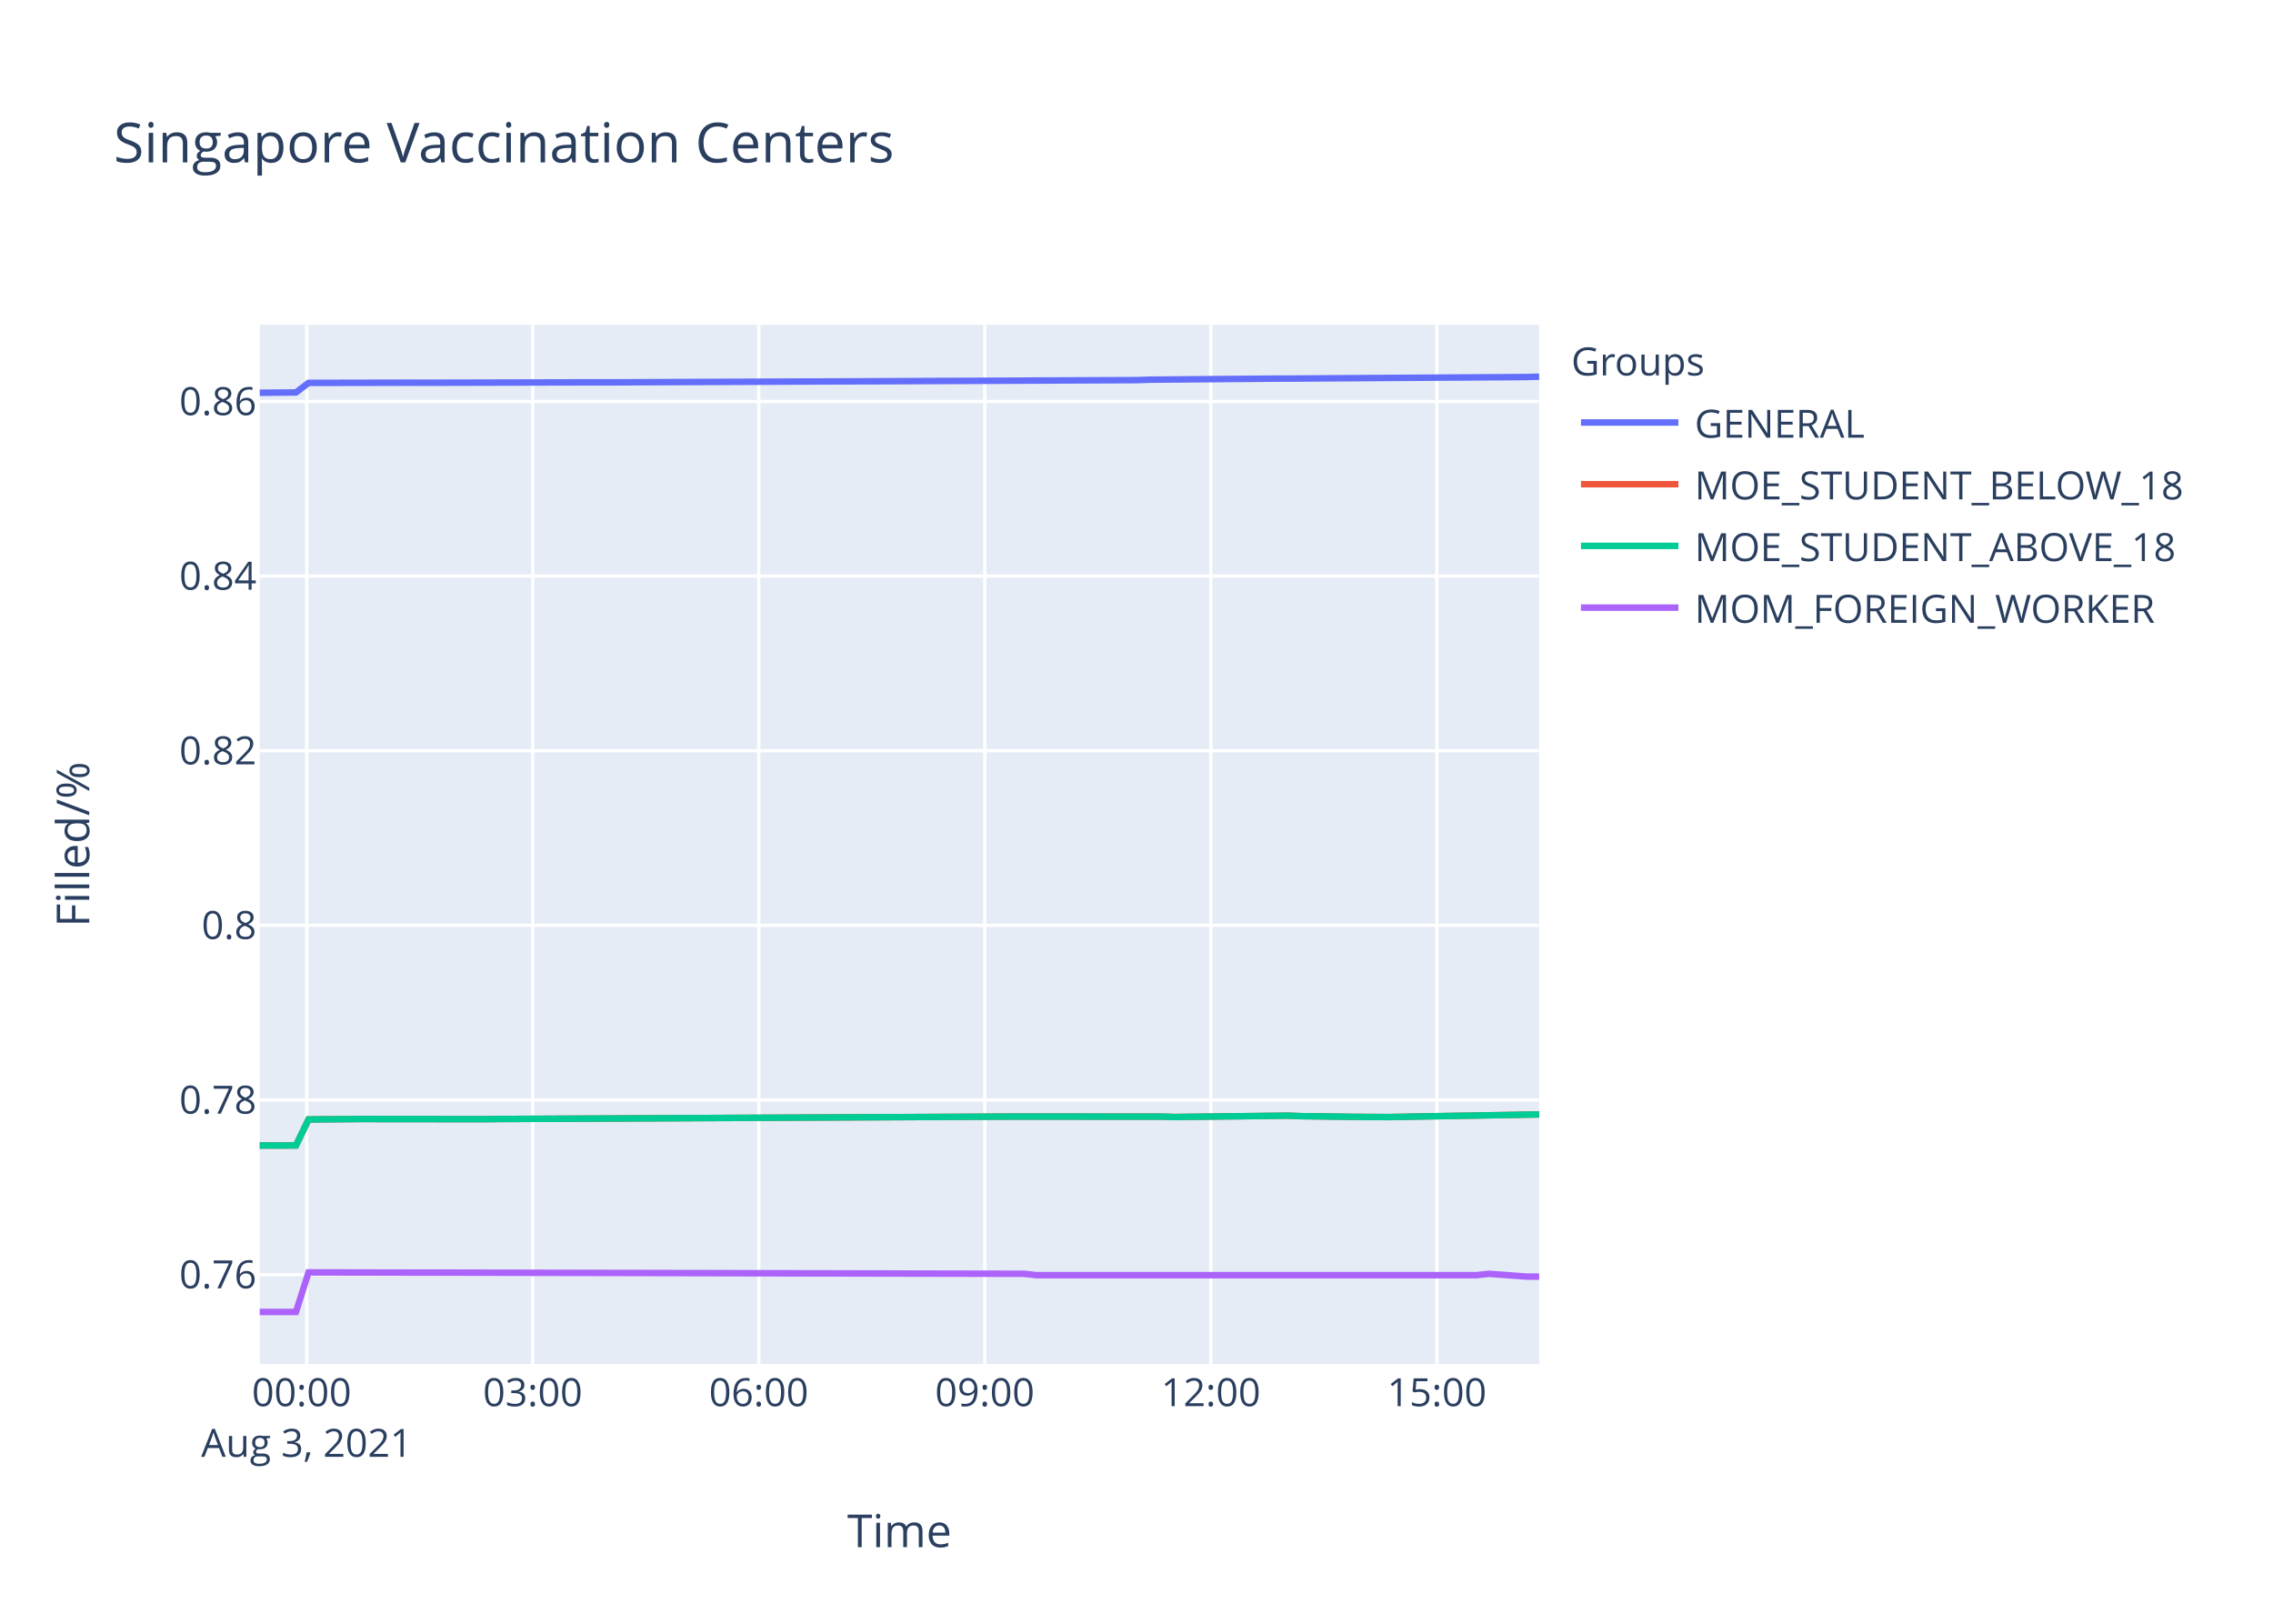
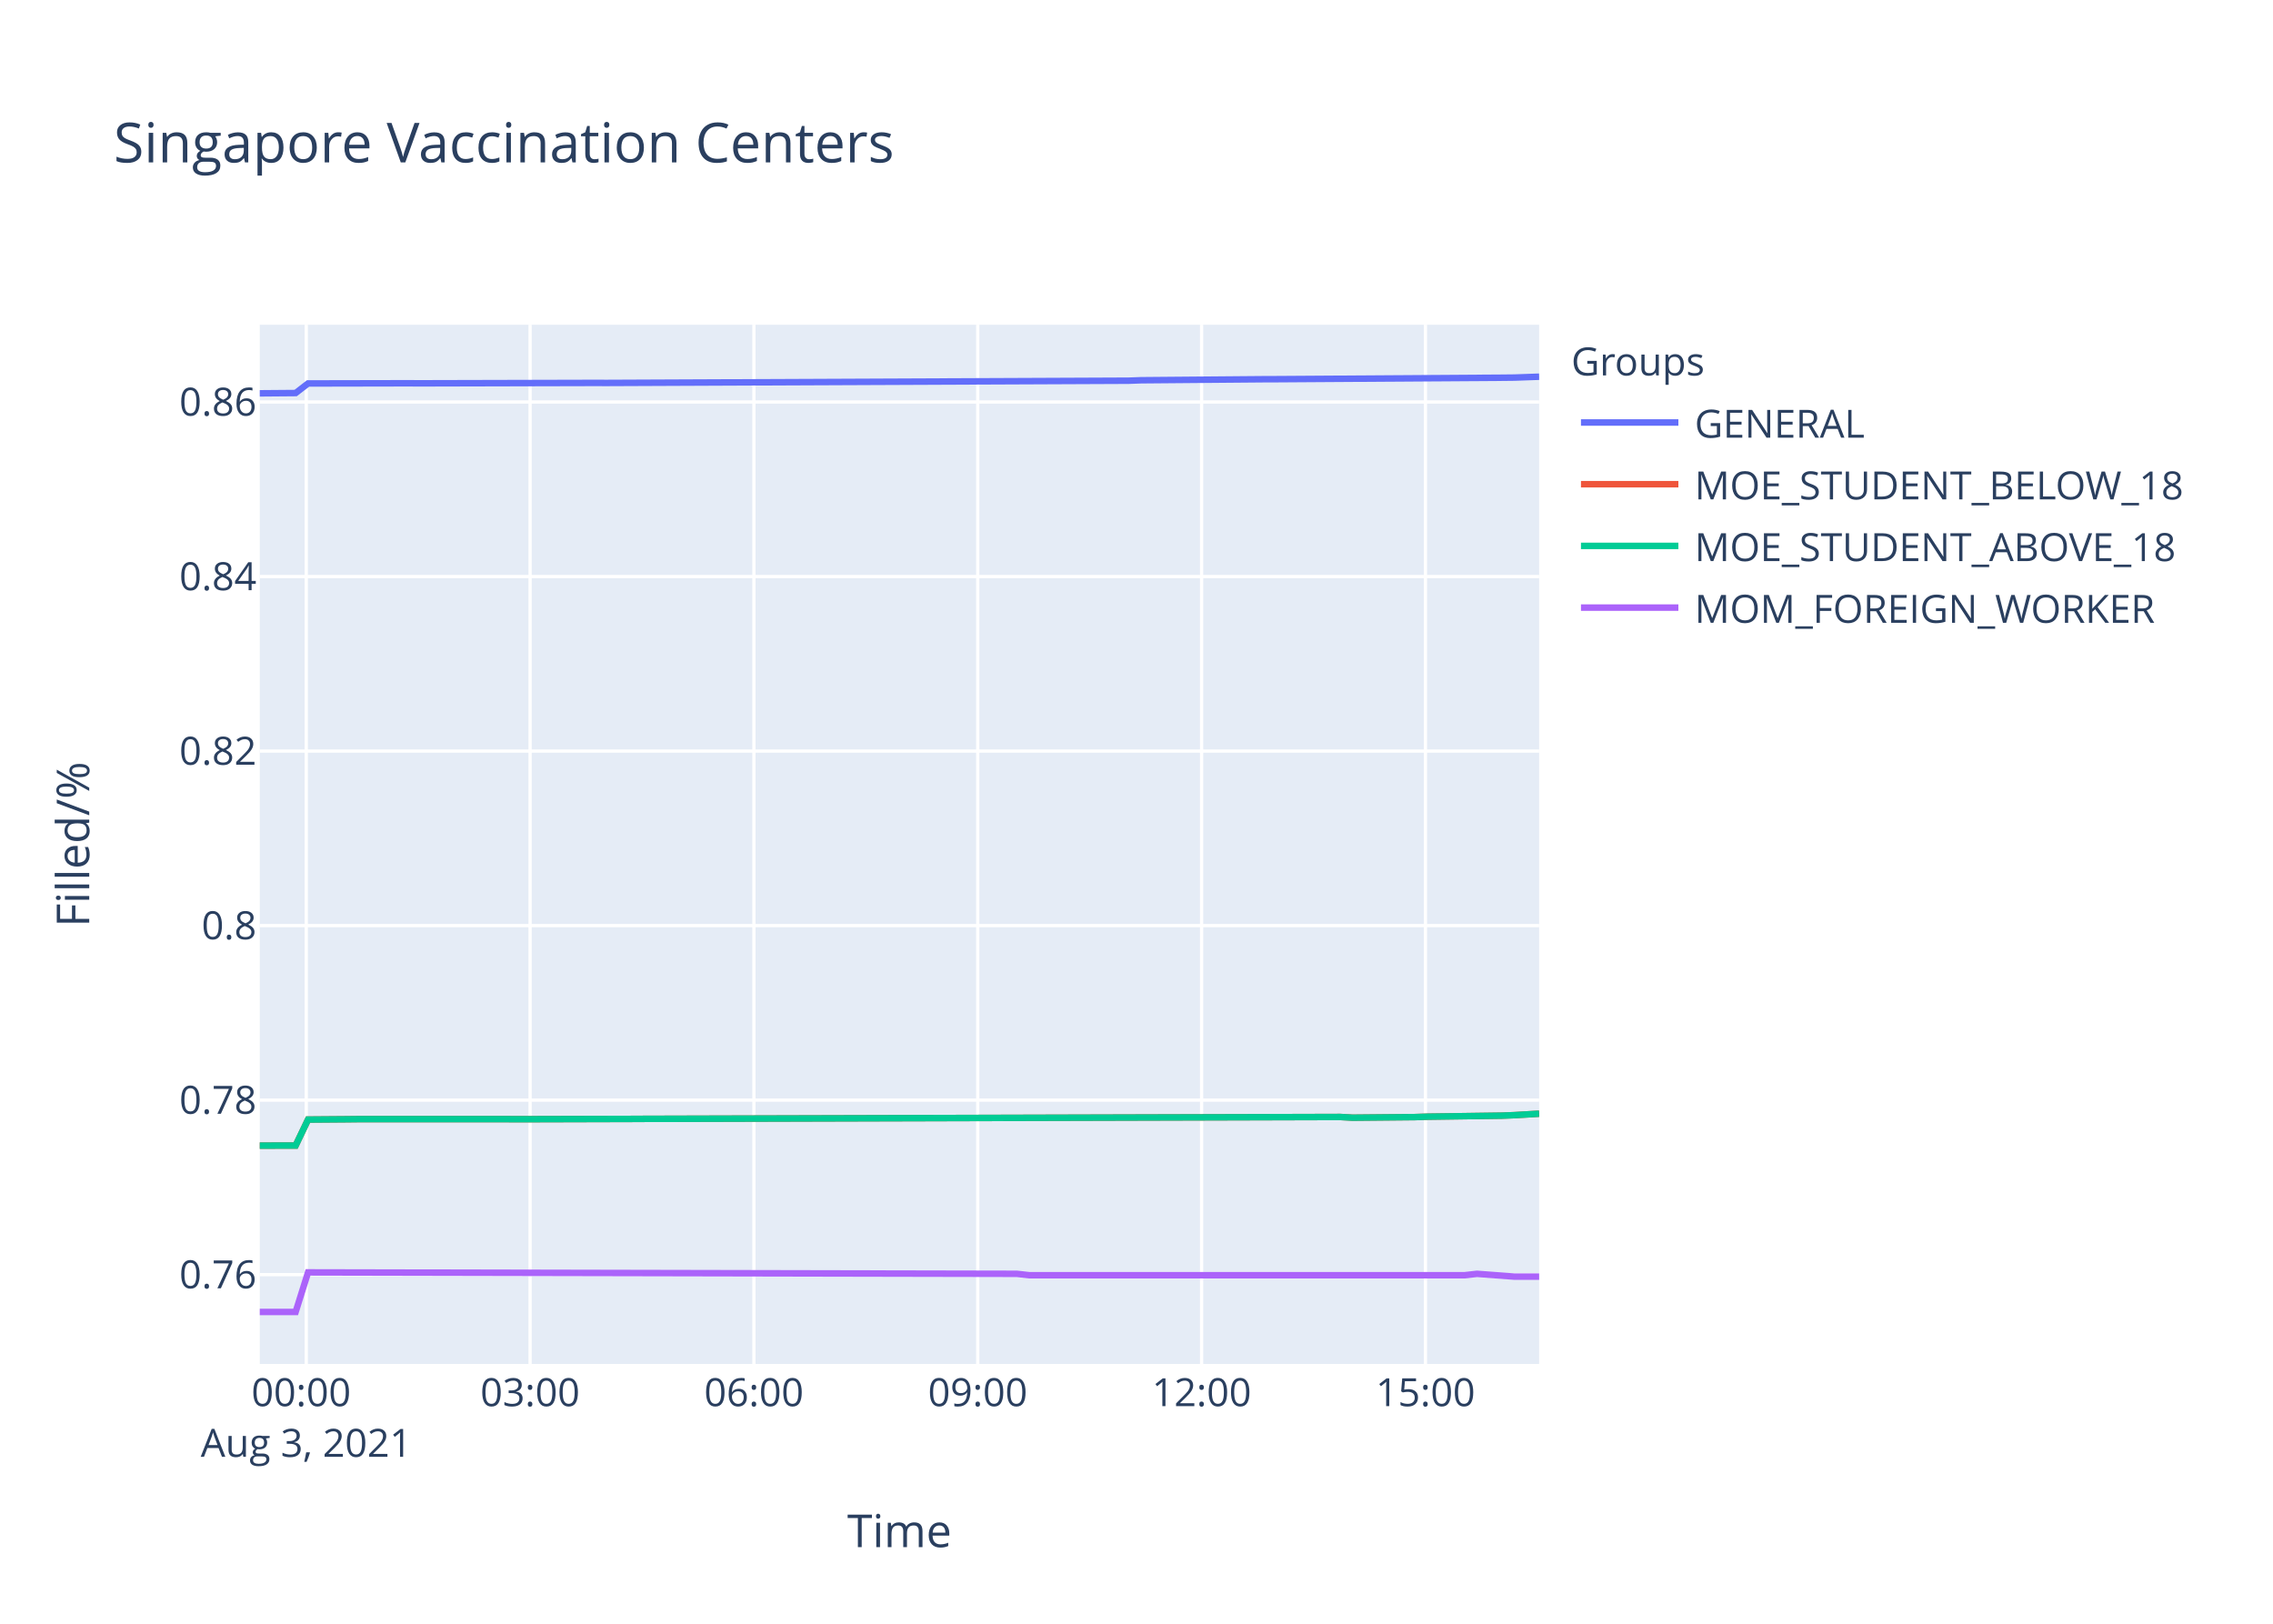
<svg xmlns="http://www.w3.org/2000/svg" class="main-svg" width="700" height="500" style="" viewBox="0 0 700 500">
  <rect x="0" y="0" width="700" height="500" style="fill: rgb(255, 255, 255); fill-opacity: 1;" />
-   <defs id="defs-bbd3b6">
+   <defs id="defs-5c81e3">
    <g class="clips">
-       <clipPath id="clipbbd3b6xyplot" class="plotclip">
+       <clipPath id="clip5c81e3xyplot" class="plotclip">
        <rect width="394" height="320" />
      </clipPath>
-       <clipPath class="axesclip" id="clipbbd3b6x">
+       <clipPath class="axesclip" id="clip5c81e3x">
        <rect x="80" y="0" width="394" height="500" />
      </clipPath>
-       <clipPath class="axesclip" id="clipbbd3b6y">
+       <clipPath class="axesclip" id="clip5c81e3y">
        <rect x="0" y="100" width="700" height="320" />
      </clipPath>
-       <clipPath class="axesclip" id="clipbbd3b6xy">
+       <clipPath class="axesclip" id="clip5c81e3xy">
        <rect x="80" y="100" width="394" height="320" />
      </clipPath>
    </g>
    <g class="gradients" />
  </defs>
  <g class="bglayer">
    <rect class="bg" x="80" y="100" width="394" height="320" style="fill: rgb(229, 236, 246); fill-opacity: 1; stroke-width: 0;" />
  </g>
  <g class="layer-below">
    <g class="imagelayer" />
    <g class="shapelayer" />
  </g>
  <g class="cartesianlayer">
    <g class="subplot xy">
      <g class="layer-subplot">
        <g class="shapelayer" />
        <g class="imagelayer" />
      </g>
      <g class="gridlayer">
        <g class="x">
-           <path class="xgrid crisp" transform="translate(94.45,0)" d="M0,100v320" style="stroke: rgb(255, 255, 255); stroke-opacity: 1; stroke-width: 1px;" />
-           <path class="xgrid crisp" transform="translate(164.06,0)" d="M0,100v320" style="stroke: rgb(255, 255, 255); stroke-opacity: 1; stroke-width: 1px;" />
-           <path class="xgrid crisp" transform="translate(233.67,0)" d="M0,100v320" style="stroke: rgb(255, 255, 255); stroke-opacity: 1; stroke-width: 1px;" />
-           <path class="xgrid crisp" transform="translate(303.28,0)" d="M0,100v320" style="stroke: rgb(255, 255, 255); stroke-opacity: 1; stroke-width: 1px;" />
-           <path class="xgrid crisp" transform="translate(372.89,0)" d="M0,100v320" style="stroke: rgb(255, 255, 255); stroke-opacity: 1; stroke-width: 1px;" />
-           <path class="xgrid crisp" transform="translate(442.5,0)" d="M0,100v320" style="stroke: rgb(255, 255, 255); stroke-opacity: 1; stroke-width: 1px;" />
+           <path class="xgrid crisp" transform="translate(94.31,0)" d="M0,100v320" style="stroke: rgb(255, 255, 255); stroke-opacity: 1; stroke-width: 1px;" />
+           <path class="xgrid crisp" transform="translate(163.25,0)" d="M0,100v320" style="stroke: rgb(255, 255, 255); stroke-opacity: 1; stroke-width: 1px;" />
+           <path class="xgrid crisp" transform="translate(232.18,0)" d="M0,100v320" style="stroke: rgb(255, 255, 255); stroke-opacity: 1; stroke-width: 1px;" />
+           <path class="xgrid crisp" transform="translate(301.11,0)" d="M0,100v320" style="stroke: rgb(255, 255, 255); stroke-opacity: 1; stroke-width: 1px;" />
+           <path class="xgrid crisp" transform="translate(370.05,0)" d="M0,100v320" style="stroke: rgb(255, 255, 255); stroke-opacity: 1; stroke-width: 1px;" />
+           <path class="xgrid crisp" transform="translate(438.98,0)" d="M0,100v320" style="stroke: rgb(255, 255, 255); stroke-opacity: 1; stroke-width: 1px;" />
        </g>
        <g class="y">
          <path class="ygrid crisp" transform="translate(0,392.5)" d="M80,0h394" style="stroke: rgb(255, 255, 255); stroke-opacity: 1; stroke-width: 1px;" />
-           <path class="ygrid crisp" transform="translate(0,338.72)" d="M80,0h394" style="stroke: rgb(255, 255, 255); stroke-opacity: 1; stroke-width: 1px;" />
-           <path class="ygrid crisp" transform="translate(0,284.94)" d="M80,0h394" style="stroke: rgb(255, 255, 255); stroke-opacity: 1; stroke-width: 1px;" />
-           <path class="ygrid crisp" transform="translate(0,231.17)" d="M80,0h394" style="stroke: rgb(255, 255, 255); stroke-opacity: 1; stroke-width: 1px;" />
-           <path class="ygrid crisp" transform="translate(0,177.39)" d="M80,0h394" style="stroke: rgb(255, 255, 255); stroke-opacity: 1; stroke-width: 1px;" />
-           <path class="ygrid crisp" transform="translate(0,123.62)" d="M80,0h394" style="stroke: rgb(255, 255, 255); stroke-opacity: 1; stroke-width: 1px;" />
+           <path class="ygrid crisp" transform="translate(0,338.76)" d="M80,0h394" style="stroke: rgb(255, 255, 255); stroke-opacity: 1; stroke-width: 1px;" />
+           <path class="ygrid crisp" transform="translate(0,285.02)" d="M80,0h394" style="stroke: rgb(255, 255, 255); stroke-opacity: 1; stroke-width: 1px;" />
+           <path class="ygrid crisp" transform="translate(0,231.28)" d="M80,0h394" style="stroke: rgb(255, 255, 255); stroke-opacity: 1; stroke-width: 1px;" />
+           <path class="ygrid crisp" transform="translate(0,177.54)" d="M80,0h394" style="stroke: rgb(255, 255, 255); stroke-opacity: 1; stroke-width: 1px;" />
+           <path class="ygrid crisp" transform="translate(0,123.79)" d="M80,0h394" style="stroke: rgb(255, 255, 255); stroke-opacity: 1; stroke-width: 1px;" />
        </g>
      </g>
      <g class="zerolinelayer" />
      <path class="xlines-below" />
      <path class="ylines-below" />
      <g class="overlines-below" />
      <g class="xaxislayer-below" />
      <g class="yaxislayer-below" />
      <g class="overaxes-below" />
-       <g class="plot" transform="translate(80,100)" clip-path="url('#clipbbd3b6xyplot')">
+       <g class="plot" transform="translate(80,100)" clip-path="url('#clip5c81e3xyplot')">
        <g class="scatterlayer mlayer">
-           <g class="trace scatter trace43c5f6" style="stroke-miterlimit: 2; opacity: 1;">
-             <g class="fills" />
-             <g class="errorbars" />
-             <g class="lines">
-               <path class="js-line" d="M0,20.94L11.14,20.85L15.02,17.9L45.95,17.84L49.83,17.86L103.95,17.73L107.84,17.74L270.25,17.05L274.1,16.91L312.78,16.59L316.64,16.58L386.29,16.13L390.14,16.09L394,16" style="vector-effect: non-scaling-stroke; fill: none; stroke: rgb(99, 110, 250); stroke-opacity: 1; stroke-width: 2px; opacity: 1;" />
-             </g>
-             <g class="points" />
-             <g class="text" />
-           </g>
-           <g class="trace scatter tracef85274" style="stroke-miterlimit: 2; opacity: 1;">
-             <g class="fills" />
-             <g class="errorbars" />
-             <g class="lines">
-               <path class="js-line" d="M0,252.74L11.14,252.72L15.02,244.71L26.63,244.62L30.48,244.58L69.15,244.62L73.02,244.58L227.72,243.85L231.57,243.83L277.98,243.85L281.84,243.96L316.64,243.55L320.52,243.7L332.13,243.85L335.99,243.91L347.6,243.98L351.47,243.91L394,243.16" style="vector-effect: non-scaling-stroke; fill: none; stroke: rgb(239, 85, 59); stroke-opacity: 1; stroke-width: 2px; opacity: 1;" />
-             </g>
-             <g class="points" />
-             <g class="text" />
-           </g>
-           <g class="trace scatter tracee6a5ef" style="stroke-miterlimit: 2; opacity: 1;">
-             <g class="fills" />
-             <g class="errorbars" />
-             <g class="lines">
-               <path class="js-line" d="M0,252.74L11.14,252.72L15.02,244.71L26.63,244.62L30.48,244.58L69.15,244.62L73.02,244.58L227.72,243.85L231.57,243.83L277.98,243.85L281.84,243.96L316.64,243.55L320.52,243.7L332.13,243.85L335.99,243.91L347.6,243.98L351.47,243.91L394,243.16" style="vector-effect: non-scaling-stroke; fill: none; stroke: rgb(0, 204, 150); stroke-opacity: 1; stroke-width: 2px; opacity: 1;" />
-             </g>
-             <g class="points" />
-             <g class="text" />
-           </g>
-           <g class="trace scatter traced55c77" style="stroke-miterlimit: 2; opacity: 1;">
-             <g class="fills" />
-             <g class="errorbars" />
-             <g class="lines">
-               <path class="js-line" d="M0,304L11.14,304L15.02,291.81L235.43,292.24L239.31,292.67L374.66,292.67L378.53,292.24L390.14,293.1L394,293.1" style="vector-effect: non-scaling-stroke; fill: none; stroke: rgb(171, 99, 250); stroke-opacity: 1; stroke-width: 2px; opacity: 1;" />
+           <g class="trace scatter tracea57b09" style="stroke-miterlimit: 2; opacity: 1;">
+             <g class="fills" />
+             <g class="errorbars" />
+             <g class="lines">
+               <path class="js-line" d="M0,21.12L11.04,21.03L14.87,18.08L45.5,18.02L49.34,18.04L102.94,17.91L106.79,17.92L267.63,17.23L271.44,17.09L309.74,16.77L313.57,16.76L382.54,16.31L386.36,16.27L394,16" style="vector-effect: non-scaling-stroke; fill: none; stroke: rgb(99, 110, 250); stroke-opacity: 1; stroke-width: 2px; opacity: 1;" />
+             </g>
+             <g class="points" />
+             <g class="text" />
+           </g>
+           <g class="trace scatter traceba0640" style="stroke-miterlimit: 2; opacity: 1;">
+             <g class="fills" />
+             <g class="errorbars" />
+             <g class="lines">
+               <path class="js-line" d="M0,252.77L11.04,252.75L14.87,244.75L26.37,244.66L30.19,244.62L76.14,244.62L79.99,244.64L114.45,244.55L118.28,244.53L332.73,243.95L336.57,244.17L355.71,243.99L359.54,243.86L382.54,243.54L386.36,243.39L394,242.94" style="vector-effect: non-scaling-stroke; fill: none; stroke: rgb(239, 85, 59); stroke-opacity: 1; stroke-width: 2px; opacity: 1;" />
+             </g>
+             <g class="points" />
+             <g class="text" />
+           </g>
+           <g class="trace scatter trace0a3813" style="stroke-miterlimit: 2; opacity: 1;">
+             <g class="fills" />
+             <g class="errorbars" />
+             <g class="lines">
+               <path class="js-line" d="M0,252.77L11.04,252.75L14.87,244.75L26.37,244.66L30.19,244.62L76.14,244.62L79.99,244.64L114.45,244.55L118.28,244.53L332.73,243.95L336.57,244.17L355.71,243.99L359.54,243.86L382.54,243.54L386.36,243.39L394,242.94" style="vector-effect: non-scaling-stroke; fill: none; stroke: rgb(0, 204, 150); stroke-opacity: 1; stroke-width: 2px; opacity: 1;" />
+             </g>
+             <g class="points" />
+             <g class="text" />
+           </g>
+           <g class="trace scatter trace8fc865" style="stroke-miterlimit: 2; opacity: 1;">
+             <g class="fills" />
+             <g class="errorbars" />
+             <g class="lines">
+               <path class="js-line" d="M0,304L11.04,304L14.87,291.81L233.15,292.25L236.98,292.68L371.03,292.68L374.86,292.25L386.36,293.11L390.17,293.11L394,293.11" style="vector-effect: non-scaling-stroke; fill: none; stroke: rgb(171, 99, 250); stroke-opacity: 1; stroke-width: 2px; opacity: 1;" />
            </g>
            <g class="points" />
            <g class="text" />
          </g>
        </g>
      </g>
      <g class="overplot" />
      <path class="xlines-above crisp" d="M0,0" style="fill: none;" />
      <path class="ylines-above crisp" d="M0,0" style="fill: none;" />
      <g class="overlines-above" />
      <g class="xaxislayer-above">
        <g class="xtick">
-           <text text-anchor="middle" x="0" y="433" transform="translate(94.45,0)" style="font-family: 'Open Sans', verdana, arial, sans-serif; font-size: 12px; fill: rgb(42, 63, 95); fill-opacity: 1; white-space: pre;">
+           <text text-anchor="middle" x="0" y="433" transform="translate(94.31,0)" style="font-family: 'Open Sans', verdana, arial, sans-serif; font-size: 12px; fill: rgb(42, 63, 95); fill-opacity: 1; white-space: pre;">
            <tspan class="line" dy="0em" x="0" y="433">00:00</tspan>
            <tspan class="line" dy="1.3em" x="0" y="433">Aug 3, 2021</tspan>
          </text>
        </g>
        <g class="xtick">
-           <text text-anchor="middle" x="0" y="433" transform="translate(164.06,0)" style="font-family: 'Open Sans', verdana, arial, sans-serif; font-size: 12px; fill: rgb(42, 63, 95); fill-opacity: 1; white-space: pre;">03:00</text>
-         </g>
-         <g class="xtick">
-           <text text-anchor="middle" x="0" y="433" transform="translate(233.67,0)" style="font-family: 'Open Sans', verdana, arial, sans-serif; font-size: 12px; fill: rgb(42, 63, 95); fill-opacity: 1; white-space: pre;">06:00</text>
-         </g>
-         <g class="xtick">
-           <text text-anchor="middle" x="0" y="433" transform="translate(303.28,0)" style="font-family: 'Open Sans', verdana, arial, sans-serif; font-size: 12px; fill: rgb(42, 63, 95); fill-opacity: 1; white-space: pre;">09:00</text>
-         </g>
-         <g class="xtick">
-           <text text-anchor="middle" x="0" y="433" transform="translate(372.89,0)" style="font-family: 'Open Sans', verdana, arial, sans-serif; font-size: 12px; fill: rgb(42, 63, 95); fill-opacity: 1; white-space: pre;">12:00</text>
-         </g>
-         <g class="xtick">
-           <text text-anchor="middle" x="0" y="433" transform="translate(442.5,0)" style="font-family: 'Open Sans', verdana, arial, sans-serif; font-size: 12px; fill: rgb(42, 63, 95); fill-opacity: 1; white-space: pre;">15:00</text>
+           <text text-anchor="middle" x="0" y="433" transform="translate(163.25,0)" style="font-family: 'Open Sans', verdana, arial, sans-serif; font-size: 12px; fill: rgb(42, 63, 95); fill-opacity: 1; white-space: pre;">03:00</text>
+         </g>
+         <g class="xtick">
+           <text text-anchor="middle" x="0" y="433" transform="translate(232.18,0)" style="font-family: 'Open Sans', verdana, arial, sans-serif; font-size: 12px; fill: rgb(42, 63, 95); fill-opacity: 1; white-space: pre;">06:00</text>
+         </g>
+         <g class="xtick">
+           <text text-anchor="middle" x="0" y="433" transform="translate(301.11,0)" style="font-family: 'Open Sans', verdana, arial, sans-serif; font-size: 12px; fill: rgb(42, 63, 95); fill-opacity: 1; white-space: pre;">09:00</text>
+         </g>
+         <g class="xtick">
+           <text text-anchor="middle" x="0" y="433" transform="translate(370.05,0)" style="font-family: 'Open Sans', verdana, arial, sans-serif; font-size: 12px; fill: rgb(42, 63, 95); fill-opacity: 1; white-space: pre;">12:00</text>
+         </g>
+         <g class="xtick">
+           <text text-anchor="middle" x="0" y="433" transform="translate(438.98,0)" style="font-family: 'Open Sans', verdana, arial, sans-serif; font-size: 12px; fill: rgb(42, 63, 95); fill-opacity: 1; white-space: pre;">15:00</text>
        </g>
      </g>
      <g class="yaxislayer-above">
        <g class="ytick">
          <text text-anchor="end" x="79" y="4.2" transform="translate(0,392.5)" style="font-family: 'Open Sans', verdana, arial, sans-serif; font-size: 12px; fill: rgb(42, 63, 95); fill-opacity: 1; white-space: pre;">0.76</text>
        </g>
        <g class="ytick">
-           <text text-anchor="end" x="79" y="4.2" transform="translate(0,338.72)" style="font-family: 'Open Sans', verdana, arial, sans-serif; font-size: 12px; fill: rgb(42, 63, 95); fill-opacity: 1; white-space: pre;">0.78</text>
-         </g>
-         <g class="ytick">
-           <text text-anchor="end" x="79" y="4.2" transform="translate(0,284.94)" style="font-family: 'Open Sans', verdana, arial, sans-serif; font-size: 12px; fill: rgb(42, 63, 95); fill-opacity: 1; white-space: pre;">0.8</text>
-         </g>
-         <g class="ytick">
-           <text text-anchor="end" x="79" y="4.2" transform="translate(0,231.17)" style="font-family: 'Open Sans', verdana, arial, sans-serif; font-size: 12px; fill: rgb(42, 63, 95); fill-opacity: 1; white-space: pre;">0.82</text>
-         </g>
-         <g class="ytick">
-           <text text-anchor="end" x="79" y="4.2" transform="translate(0,177.39)" style="font-family: 'Open Sans', verdana, arial, sans-serif; font-size: 12px; fill: rgb(42, 63, 95); fill-opacity: 1; white-space: pre;">0.84</text>
-         </g>
-         <g class="ytick">
-           <text text-anchor="end" x="79" y="4.2" transform="translate(0,123.62)" style="font-family: 'Open Sans', verdana, arial, sans-serif; font-size: 12px; fill: rgb(42, 63, 95); fill-opacity: 1; white-space: pre;">0.86</text>
+           <text text-anchor="end" x="79" y="4.2" transform="translate(0,338.76)" style="font-family: 'Open Sans', verdana, arial, sans-serif; font-size: 12px; fill: rgb(42, 63, 95); fill-opacity: 1; white-space: pre;">0.78</text>
+         </g>
+         <g class="ytick">
+           <text text-anchor="end" x="79" y="4.2" transform="translate(0,285.02)" style="font-family: 'Open Sans', verdana, arial, sans-serif; font-size: 12px; fill: rgb(42, 63, 95); fill-opacity: 1; white-space: pre;">0.8</text>
+         </g>
+         <g class="ytick">
+           <text text-anchor="end" x="79" y="4.2" transform="translate(0,231.28)" style="font-family: 'Open Sans', verdana, arial, sans-serif; font-size: 12px; fill: rgb(42, 63, 95); fill-opacity: 1; white-space: pre;">0.82</text>
+         </g>
+         <g class="ytick">
+           <text text-anchor="end" x="79" y="4.2" transform="translate(0,177.54)" style="font-family: 'Open Sans', verdana, arial, sans-serif; font-size: 12px; fill: rgb(42, 63, 95); fill-opacity: 1; white-space: pre;">0.84</text>
+         </g>
+         <g class="ytick">
+           <text text-anchor="end" x="79" y="4.2" transform="translate(0,123.79)" style="font-family: 'Open Sans', verdana, arial, sans-serif; font-size: 12px; fill: rgb(42, 63, 95); fill-opacity: 1; white-space: pre;">0.86</text>
        </g>
      </g>
      <g class="overaxes-above" />
    </g>
  </g>
  <g class="polarlayer" />
  <g class="ternarylayer" />
  <g class="geolayer" />
  <g class="funnelarealayer" />
  <g class="pielayer" />
  <g class="treemaplayer" />
  <g class="sunburstlayer" />
  <g class="glimages" />
-   <defs id="topdefs-bbd3b6">
+   <defs id="topdefs-5c81e3">
    <g class="clips" />
-     <clipPath id="legendbbd3b6">
+     <clipPath id="legend5c81e3">
      <rect width="206" height="102" x="0" y="0" />
    </clipPath>
  </defs>
  <g class="layer-above">
    <g class="imagelayer" />
    <g class="shapelayer" />
  </g>
  <g class="infolayer">
    <g class="legend" pointer-events="all" transform="translate(481.88,100)">
      <rect class="bg" shape-rendering="crispEdges" width="206" height="102" x="0" y="0" style="stroke: rgb(68, 68, 68); stroke-opacity: 1; fill: rgb(255, 255, 255); fill-opacity: 1; stroke-width: 0px;" />
-       <g class="scrollbox" transform="" clip-path="url('#legendbbd3b6')">
+       <g class="scrollbox" transform="" clip-path="url('#legend5c81e3')">
        <text class="legendtitletext" text-anchor="start" x="2" y="15.6" style="font-family: 'Open Sans', verdana, arial, sans-serif; font-size: 12px; fill: rgb(42, 63, 95); fill-opacity: 1; white-space: pre;">Groups</text>
        <g class="groups" transform="">
          <g class="traces" transform="translate(0,30.1)" style="opacity: 1;">
            <text class="legendtext" text-anchor="start" x="40" y="4.68" style="font-family: 'Open Sans', verdana, arial, sans-serif; font-size: 12px; fill: rgb(42, 63, 95); fill-opacity: 1; white-space: pre;">GENERAL</text>
            <g class="layers" style="opacity: 1;">
              <g class="legendfill" />
              <g class="legendlines">
                <path class="js-line" d="M5,0h30" style="fill: none; stroke: rgb(99, 110, 250); stroke-opacity: 1; stroke-width: 2px;" />
              </g>
              <g class="legendsymbols">
                <g class="legendpoints" />
              </g>
            </g>
            <rect class="legendtoggle" x="0" y="-9.5" width="200.906" height="19" style="fill: rgb(0, 0, 0); fill-opacity: 0;" />
          </g>
        </g>
        <g class="groups" transform="">
          <g class="traces" transform="translate(0,49.1)" style="opacity: 1;">
            <text class="legendtext" text-anchor="start" x="40" y="4.68" style="font-family: 'Open Sans', verdana, arial, sans-serif; font-size: 12px; fill: rgb(42, 63, 95); fill-opacity: 1; white-space: pre;">MOE_STUDENT_BELOW_18</text>
            <g class="layers" style="opacity: 1;">
              <g class="legendfill" />
              <g class="legendlines">
                <path class="js-line" d="M5,0h30" style="fill: none; stroke: rgb(239, 85, 59); stroke-opacity: 1; stroke-width: 2px;" />
              </g>
              <g class="legendsymbols">
                <g class="legendpoints" />
              </g>
            </g>
            <rect class="legendtoggle" x="0" y="-9.5" width="200.906" height="19" style="fill: rgb(0, 0, 0); fill-opacity: 0;" />
          </g>
        </g>
        <g class="groups" transform="">
          <g class="traces" transform="translate(0,68.1)" style="opacity: 1;">
            <text class="legendtext" text-anchor="start" x="40" y="4.68" style="font-family: 'Open Sans', verdana, arial, sans-serif; font-size: 12px; fill: rgb(42, 63, 95); fill-opacity: 1; white-space: pre;">MOE_STUDENT_ABOVE_18</text>
            <g class="layers" style="opacity: 1;">
              <g class="legendfill" />
              <g class="legendlines">
                <path class="js-line" d="M5,0h30" style="fill: none; stroke: rgb(0, 204, 150); stroke-opacity: 1; stroke-width: 2px;" />
              </g>
              <g class="legendsymbols">
                <g class="legendpoints" />
              </g>
            </g>
            <rect class="legendtoggle" x="0" y="-9.5" width="200.906" height="19" style="fill: rgb(0, 0, 0); fill-opacity: 0;" />
          </g>
        </g>
        <g class="groups" transform="">
          <g class="traces" transform="translate(0,87.1)" style="opacity: 1;">
            <text class="legendtext" text-anchor="start" x="40" y="4.68" style="font-family: 'Open Sans', verdana, arial, sans-serif; font-size: 12px; fill: rgb(42, 63, 95); fill-opacity: 1; white-space: pre;">MOM_FOREIGN_WORKER</text>
            <g class="layers" style="opacity: 1;">
              <g class="legendfill" />
              <g class="legendlines">
                <path class="js-line" d="M5,0h30" style="fill: none; stroke: rgb(171, 99, 250); stroke-opacity: 1; stroke-width: 2px;" />
              </g>
              <g class="legendsymbols">
                <g class="legendpoints" />
              </g>
            </g>
            <rect class="legendtoggle" x="0" y="-9.5" width="200.906" height="19" style="fill: rgb(0, 0, 0); fill-opacity: 0;" />
          </g>
        </g>
      </g>
      <rect class="scrollbar" rx="20" ry="3" width="0" height="0" x="0" y="0" style="fill: rgb(128, 139, 164); fill-opacity: 1;" />
    </g>
    <g class="g-gtitle">
      <text class="gtitle" x="35" y="50" text-anchor="start" dy="0em" style="font-family: 'Open Sans', verdana, arial, sans-serif; font-size: 17px; fill: rgb(42, 63, 95); opacity: 1; font-weight: normal; white-space: pre;">Singapore Vaccination Centers</text>
    </g>
    <g class="g-xtitle">
      <text class="xtitle" x="277" y="476.409" text-anchor="middle" style="font-family: 'Open Sans', verdana, arial, sans-serif; font-size: 14px; fill: rgb(42, 63, 95); opacity: 1; font-weight: normal; white-space: pre;">Time</text>
    </g>
    <g class="g-ytitle">
      <text class="ytitle" transform="rotate(-90,27.48125,260)" x="27.481" y="260" text-anchor="middle" style="font-family: 'Open Sans', verdana, arial, sans-serif; font-size: 14px; fill: rgb(42, 63, 95); opacity: 1; font-weight: normal; white-space: pre;">Filled/%</text>
    </g>
  </g>
</svg>
